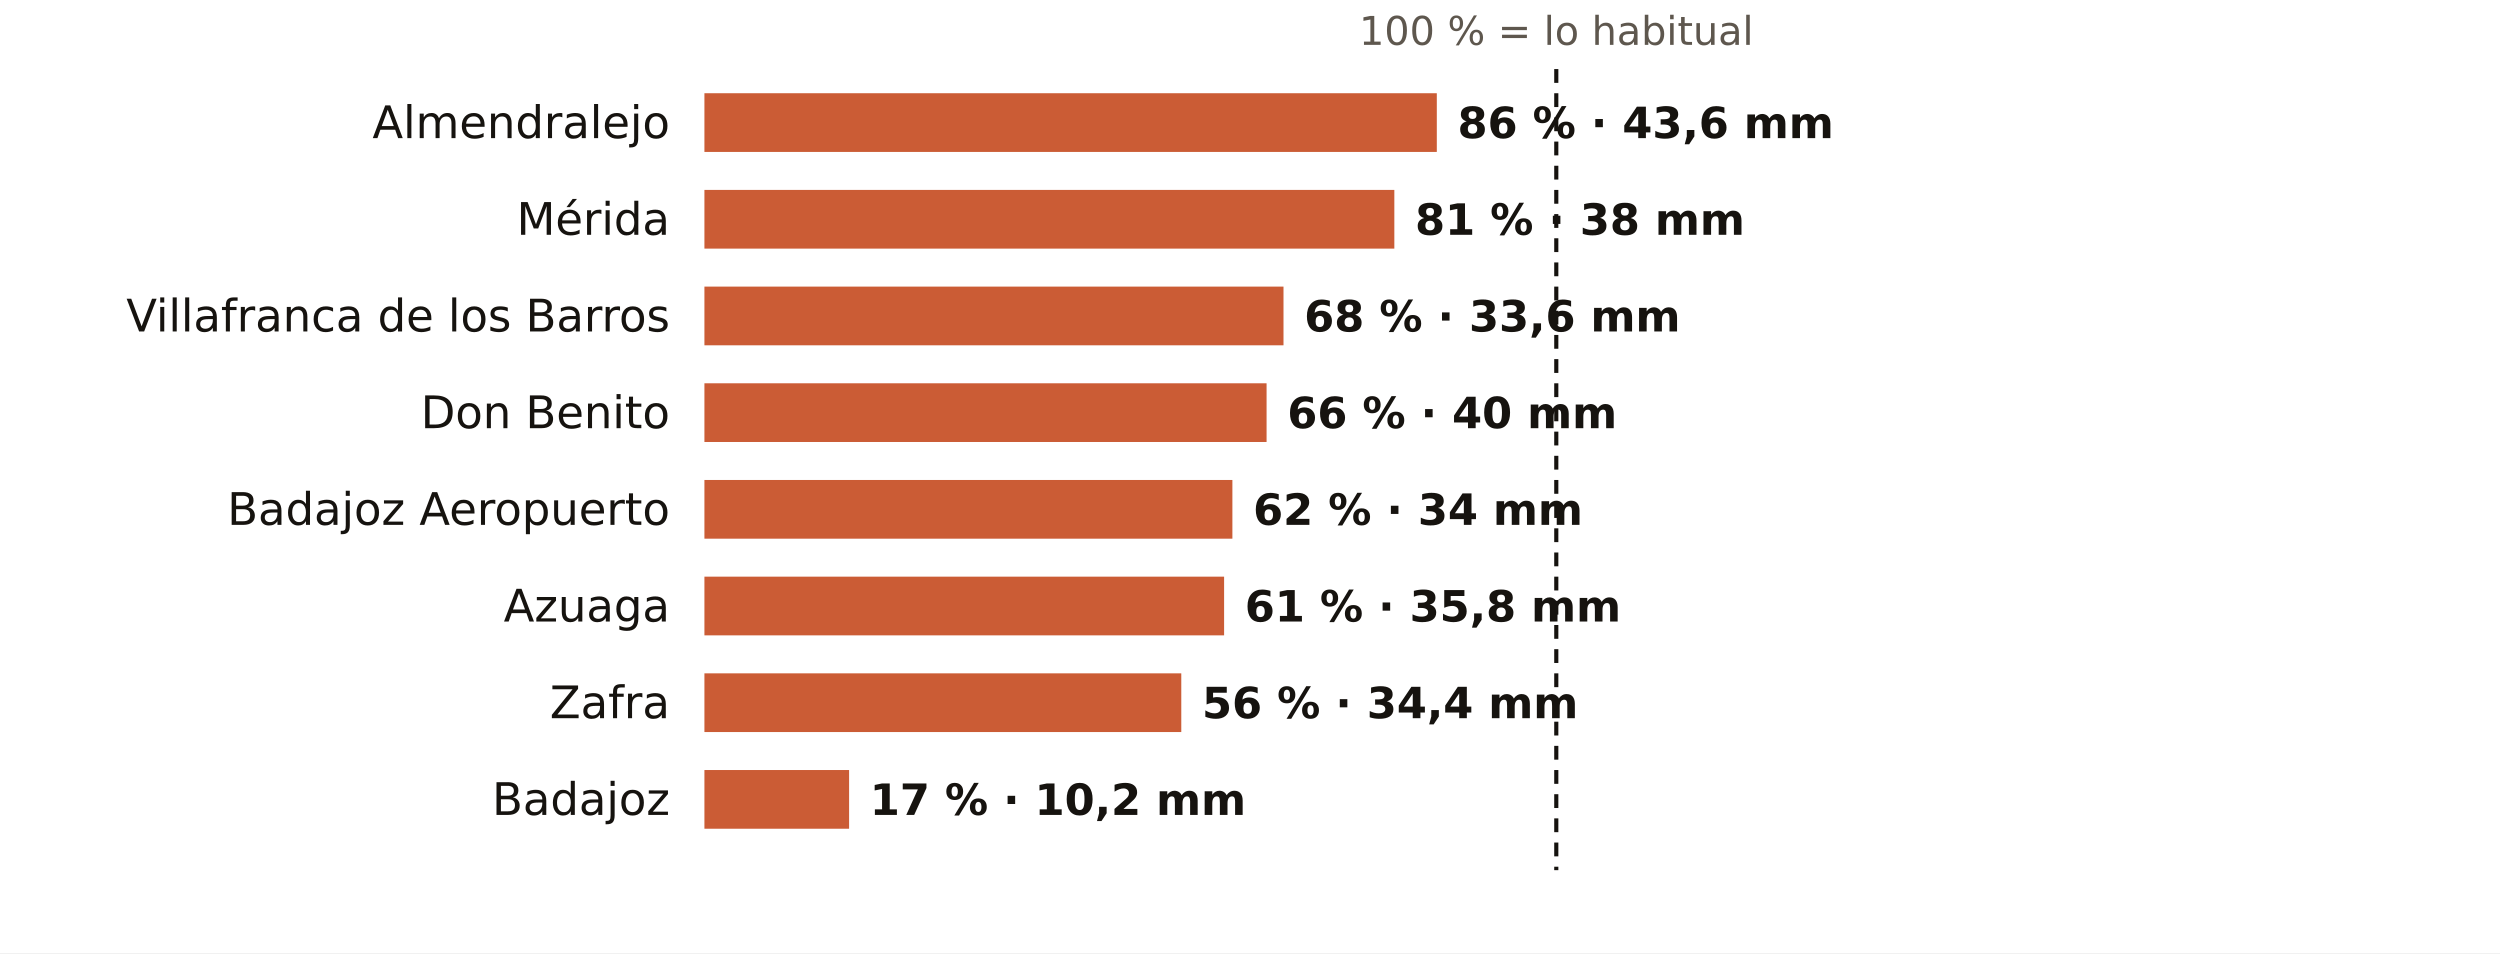
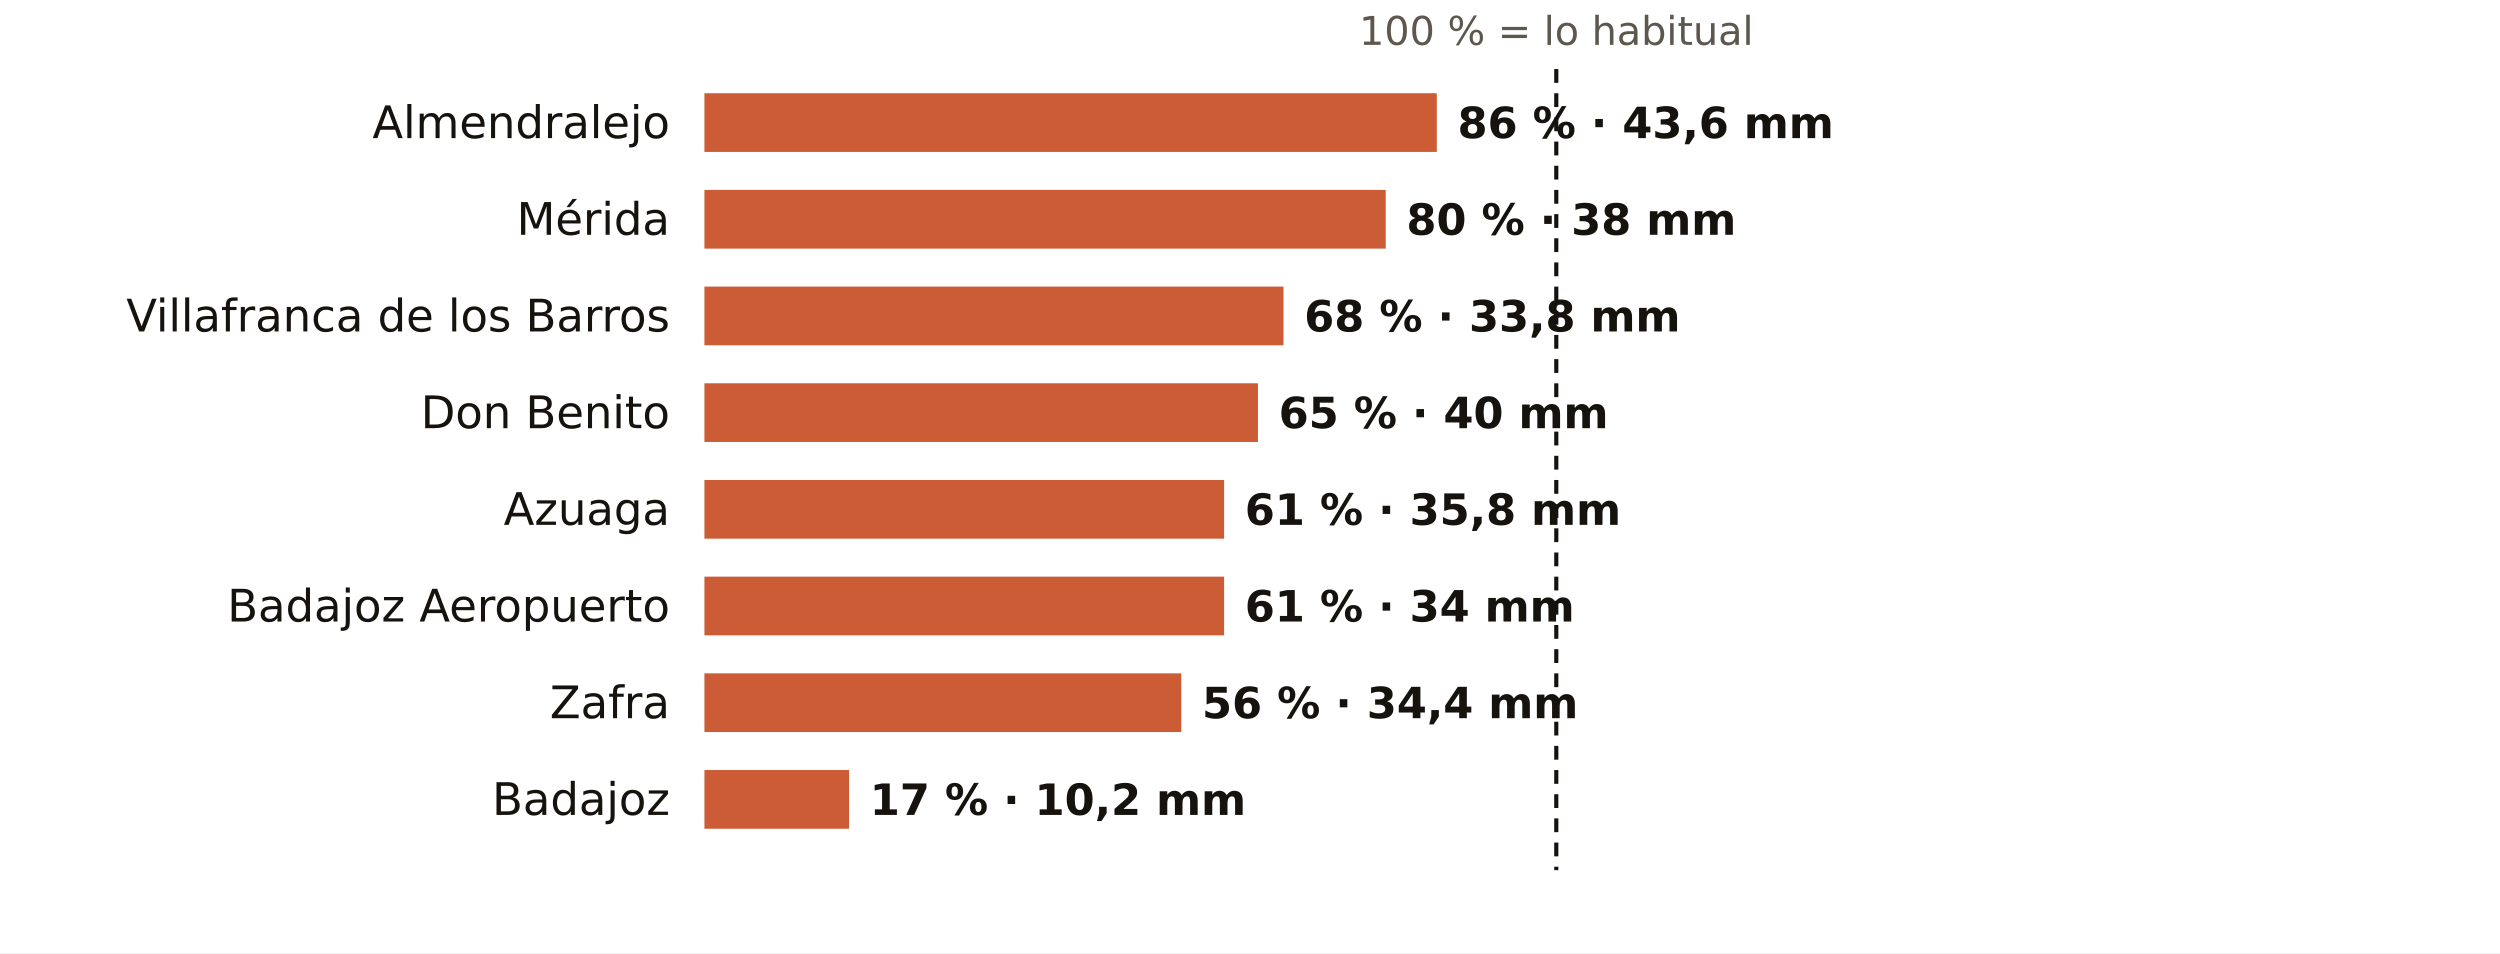
<svg xmlns="http://www.w3.org/2000/svg" viewBox="0 0 724 276" width="724" height="276" role="img" aria-label="El otoño en los pluviómetros de AEMET de Badajoz: % de lo habitual">
  <rect width="724" height="276" fill="#FFFFFF" />
  <text x="450.7" y="13.0" font-size="11.5" fill="#5E574E" text-anchor="middle" font-weight="400" font-family="Public Sans, DejaVu Sans, Arial, sans-serif">100 % = lo habitual</text>
  <text x="194.0" y="40.0" font-size="13" fill="#16130F" text-anchor="end" font-weight="500" font-family="Public Sans, DejaVu Sans, Arial, sans-serif">Almendralejo</text>
  <rect x="204" y="27" width="212.1" height="17" fill="#C4461A" opacity="0.88" />
  <text x="422.1" y="40.0" font-size="12.5" fill="#16130F" text-anchor="start" font-weight="600" font-family="Public Sans, DejaVu Sans, Arial, sans-serif">86 % · 43,6 mm</text>
  <text x="194.0" y="68.0" font-size="13" fill="#16130F" text-anchor="end" font-weight="500" font-family="Public Sans, DejaVu Sans, Arial, sans-serif">Mérida</text>
-   <rect x="204" y="55" width="199.8" height="17" fill="#C4461A" opacity="0.88" />
-   <text x="409.8" y="68.0" font-size="12.5" fill="#16130F" text-anchor="start" font-weight="600" font-family="Public Sans, DejaVu Sans, Arial, sans-serif">81 % · 38 mm</text>
+   <rect x="204" y="55" width="197.3" height="17" fill="#C4461A" opacity="0.88" />
+   <text x="407.3" y="68.0" font-size="12.5" fill="#16130F" text-anchor="start" font-weight="600" font-family="Public Sans, DejaVu Sans, Arial, sans-serif">80 % · 38 mm</text>
  <text x="194.0" y="96.0" font-size="13" fill="#16130F" text-anchor="end" font-weight="500" font-family="Public Sans, DejaVu Sans, Arial, sans-serif">Villafranca de los Barros</text>
  <rect x="204" y="83" width="167.7" height="17" fill="#C4461A" opacity="0.88" />
-   <text x="377.7" y="96.0" font-size="12.5" fill="#16130F" text-anchor="start" font-weight="600" font-family="Public Sans, DejaVu Sans, Arial, sans-serif">68 % · 33,6 mm</text>
+   <text x="377.7" y="96.0" font-size="12.5" fill="#16130F" text-anchor="start" font-weight="600" font-family="Public Sans, DejaVu Sans, Arial, sans-serif">68 % · 33,8 mm</text>
  <text x="194.0" y="124.0" font-size="13" fill="#16130F" text-anchor="end" font-weight="500" font-family="Public Sans, DejaVu Sans, Arial, sans-serif">Don Benito</text>
-   <rect x="204" y="111" width="162.8" height="17" fill="#C4461A" opacity="0.88" />
-   <text x="372.8" y="124.0" font-size="12.5" fill="#16130F" text-anchor="start" font-weight="600" font-family="Public Sans, DejaVu Sans, Arial, sans-serif">66 % · 40 mm</text>
-   <text x="194.0" y="152.0" font-size="13" fill="#16130F" text-anchor="end" font-weight="500" font-family="Public Sans, DejaVu Sans, Arial, sans-serif">Badajoz Aeropuerto</text>
-   <rect x="204" y="139" width="152.9" height="17" fill="#C4461A" opacity="0.88" />
-   <text x="362.9" y="152.0" font-size="12.5" fill="#16130F" text-anchor="start" font-weight="600" font-family="Public Sans, DejaVu Sans, Arial, sans-serif">62 % · 34 mm</text>
-   <text x="194.0" y="180.0" font-size="13" fill="#16130F" text-anchor="end" font-weight="500" font-family="Public Sans, DejaVu Sans, Arial, sans-serif">Azuaga</text>
+   <rect x="204" y="111" width="160.3" height="17" fill="#C4461A" opacity="0.88" />
+   <text x="370.3" y="124.0" font-size="12.5" fill="#16130F" text-anchor="start" font-weight="600" font-family="Public Sans, DejaVu Sans, Arial, sans-serif">65 % · 40 mm</text>
+   <text x="194.0" y="152.0" font-size="13" fill="#16130F" text-anchor="end" font-weight="500" font-family="Public Sans, DejaVu Sans, Arial, sans-serif">Azuaga</text>
+   <rect x="204" y="139" width="150.5" height="17" fill="#C4461A" opacity="0.88" />
+   <text x="360.5" y="152.0" font-size="12.5" fill="#16130F" text-anchor="start" font-weight="600" font-family="Public Sans, DejaVu Sans, Arial, sans-serif">61 % · 35,8 mm</text>
+   <text x="194.0" y="180.0" font-size="13" fill="#16130F" text-anchor="end" font-weight="500" font-family="Public Sans, DejaVu Sans, Arial, sans-serif">Badajoz Aeropuerto</text>
  <rect x="204" y="167" width="150.5" height="17" fill="#C4461A" opacity="0.88" />
-   <text x="360.5" y="180.0" font-size="12.5" fill="#16130F" text-anchor="start" font-weight="600" font-family="Public Sans, DejaVu Sans, Arial, sans-serif">61 % · 35,8 mm</text>
+   <text x="360.5" y="180.0" font-size="12.5" fill="#16130F" text-anchor="start" font-weight="600" font-family="Public Sans, DejaVu Sans, Arial, sans-serif">61 % · 34 mm</text>
  <text x="194.0" y="208.0" font-size="13" fill="#16130F" text-anchor="end" font-weight="500" font-family="Public Sans, DejaVu Sans, Arial, sans-serif">Zafra</text>
  <rect x="204" y="195" width="138.1" height="17" fill="#C4461A" opacity="0.88" />
  <text x="348.1" y="208.0" font-size="12.5" fill="#16130F" text-anchor="start" font-weight="600" font-family="Public Sans, DejaVu Sans, Arial, sans-serif">56 % · 34,4 mm</text>
  <text x="194.0" y="236.0" font-size="13" fill="#16130F" text-anchor="end" font-weight="500" font-family="Public Sans, DejaVu Sans, Arial, sans-serif">Badajoz</text>
  <rect x="204" y="223" width="41.9" height="17" fill="#C4461A" opacity="0.88" />
  <text x="251.9" y="236.0" font-size="12.5" fill="#16130F" text-anchor="start" font-weight="600" font-family="Public Sans, DejaVu Sans, Arial, sans-serif">17 % · 10,2 mm</text>
  <line x1="450.7" x2="450.7" y1="20" y2="252" stroke="#16130F" stroke-width="1.2" stroke-dasharray="4 3" />
</svg>
